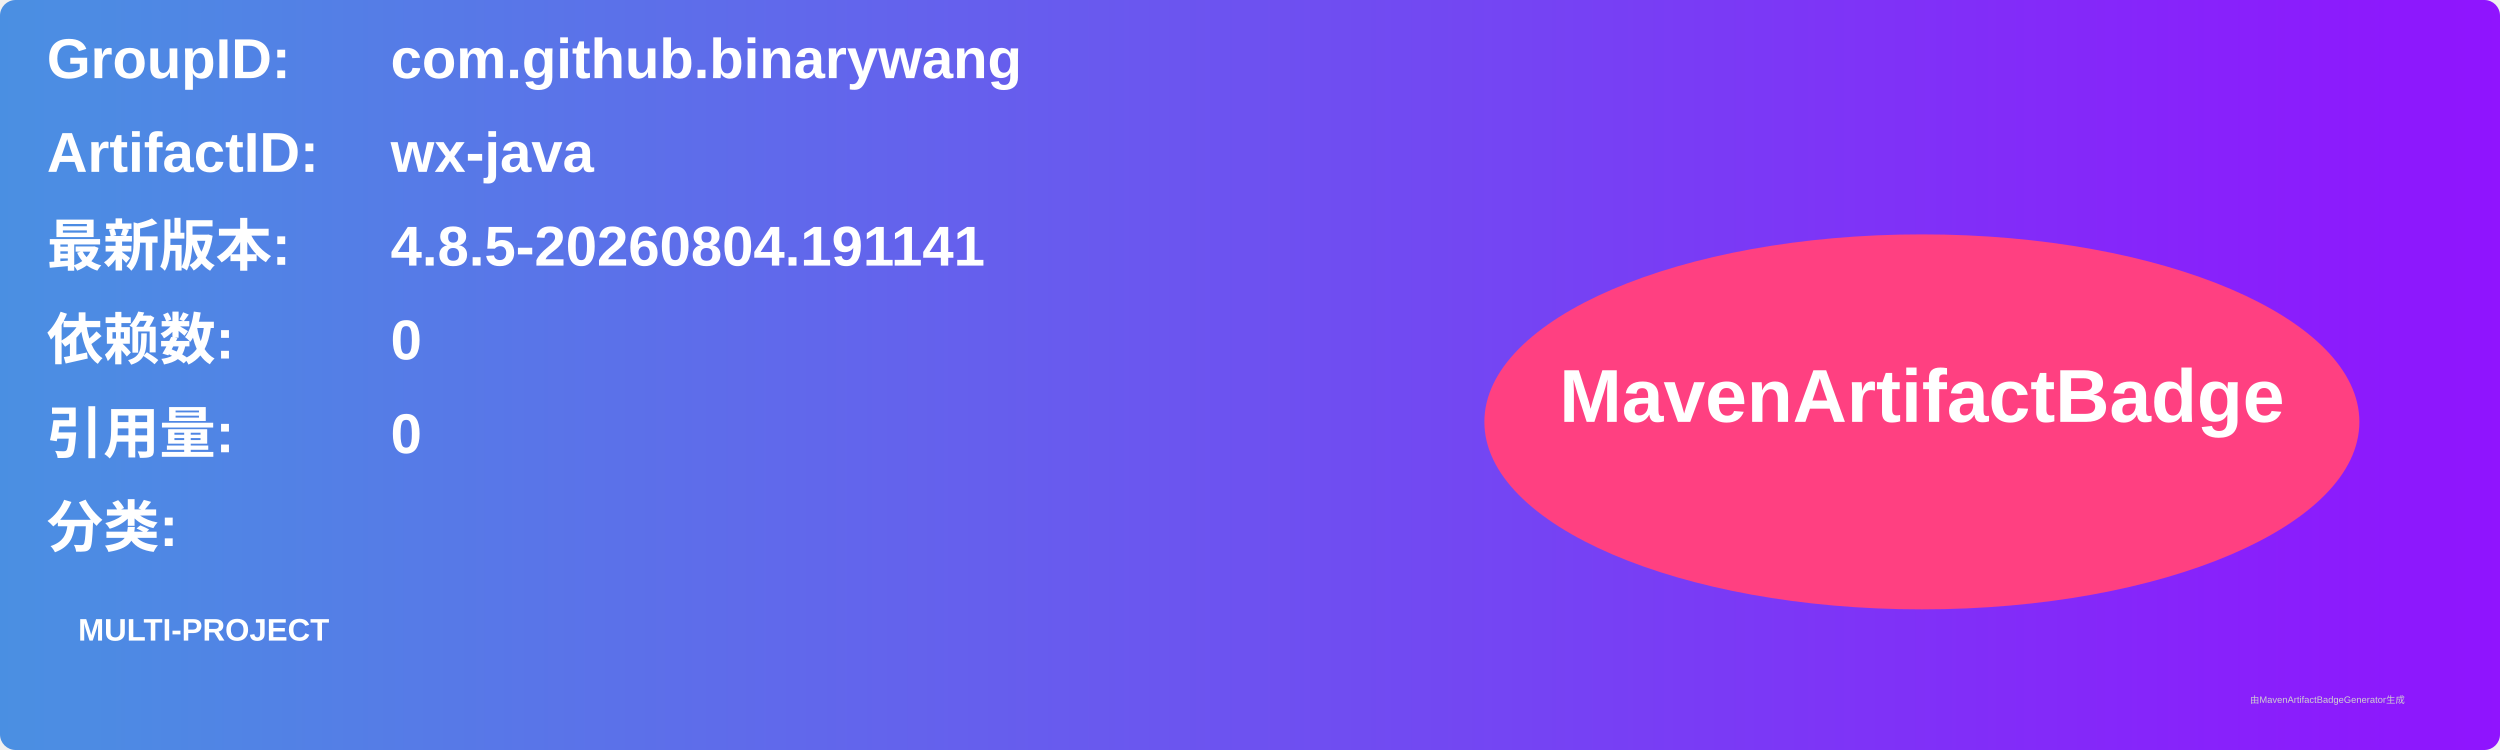
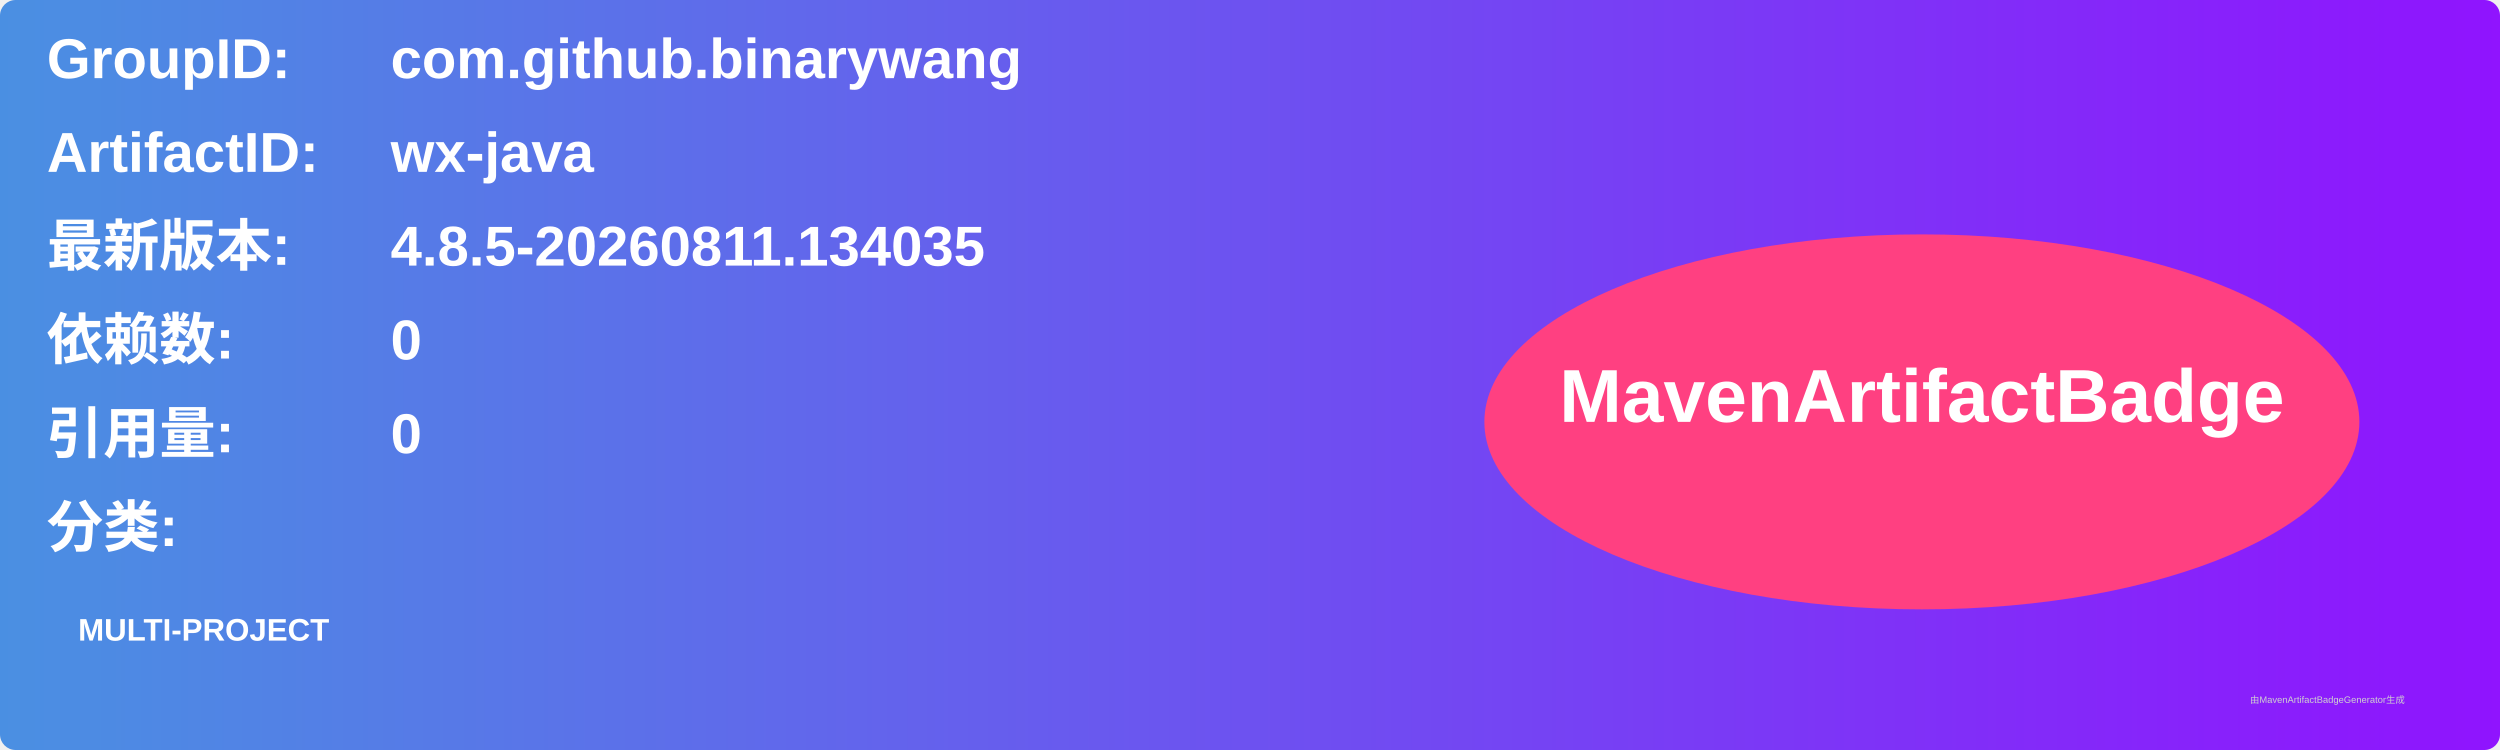
<svg xmlns="http://www.w3.org/2000/svg" width="800" height="240" viewBox="0 0 800 240">
  <linearGradient id="grad" x1="0%" y1="0%" x2="100%" y2="0%">
    <stop offset="0%" stop-color="#4a90e2" />
    <stop offset="100%" stop-color="#9013fe" />
  </linearGradient>
  <rect width="100%" height="100%" rx="5" ry="5" fill="url(#grad)" />
  <g transform="translate(15, 15)">
    <text x="0" y="10" font-family="Arial" font-size="18" fill="white" font-weight="bold" width="260">GroupID:</text>
    <text x="110" y="10" font-family="Arial" font-size="18" fill="white" font-weight="bold" width="460">com.github.binarywang</text>
    <text x="0" y="40" font-family="Arial" font-size="18" fill="white" font-weight="bold" width="260">ArtifactID:</text>
    <text x="110" y="40" font-family="Arial" font-size="18" fill="white" font-weight="bold" width="460">wx-java</text>
    <text x="0" y="70" font-family="Arial" font-size="18" fill="white" font-weight="bold">最新版本:</text>
    <text x="110" y="70" font-family="Arial" font-size="18" fill="white" font-weight="bold">
-       <tspan font-weight="bold">4.8.5-20260804.191141</tspan>
+       <tspan font-weight="bold">4.8.5-20260811.134035</tspan>
    </text>
    <text x="0" y="100" font-family="Arial" font-size="18" fill="white" font-weight="bold">依赖数: </text>
    <text x="110" y="100" font-family="Arial" font-size="18" fill="white">
      <tspan font-weight="bold">0</tspan>
    </text>
    <text x="0" y="130" font-family="Arial" font-size="18" fill="white" font-weight="bold">引用量: </text>
    <text x="110" y="130" font-family="Arial" font-size="18" fill="white">
      <tspan font-weight="bold">0</tspan>
    </text>
    <text x="0" y="160" font-family="Arial" font-size="18" fill="white" font-weight="bold">分类:</text>
    <text x="10" y="190" font-family="Arial" font-size="10" fill="white">
      <tspan font-weight="bold">MULTI-PROJECT</tspan>
    </text>
    <ellipse cx="600" cy="120" rx="140" ry="60" fill="#ff4081" />
    <text x="600" y="120" text-anchor="middle" font-family="Arial" font-size="24" fill="white" font-weight="bold">MavenArtifactBadge</text>
  </g>
  <text x="720" y="225" font-family="Arial" font-size="3" fill="#d0d0d0">由MavenArtifactBadgeGenerator生成</text>
</svg>
